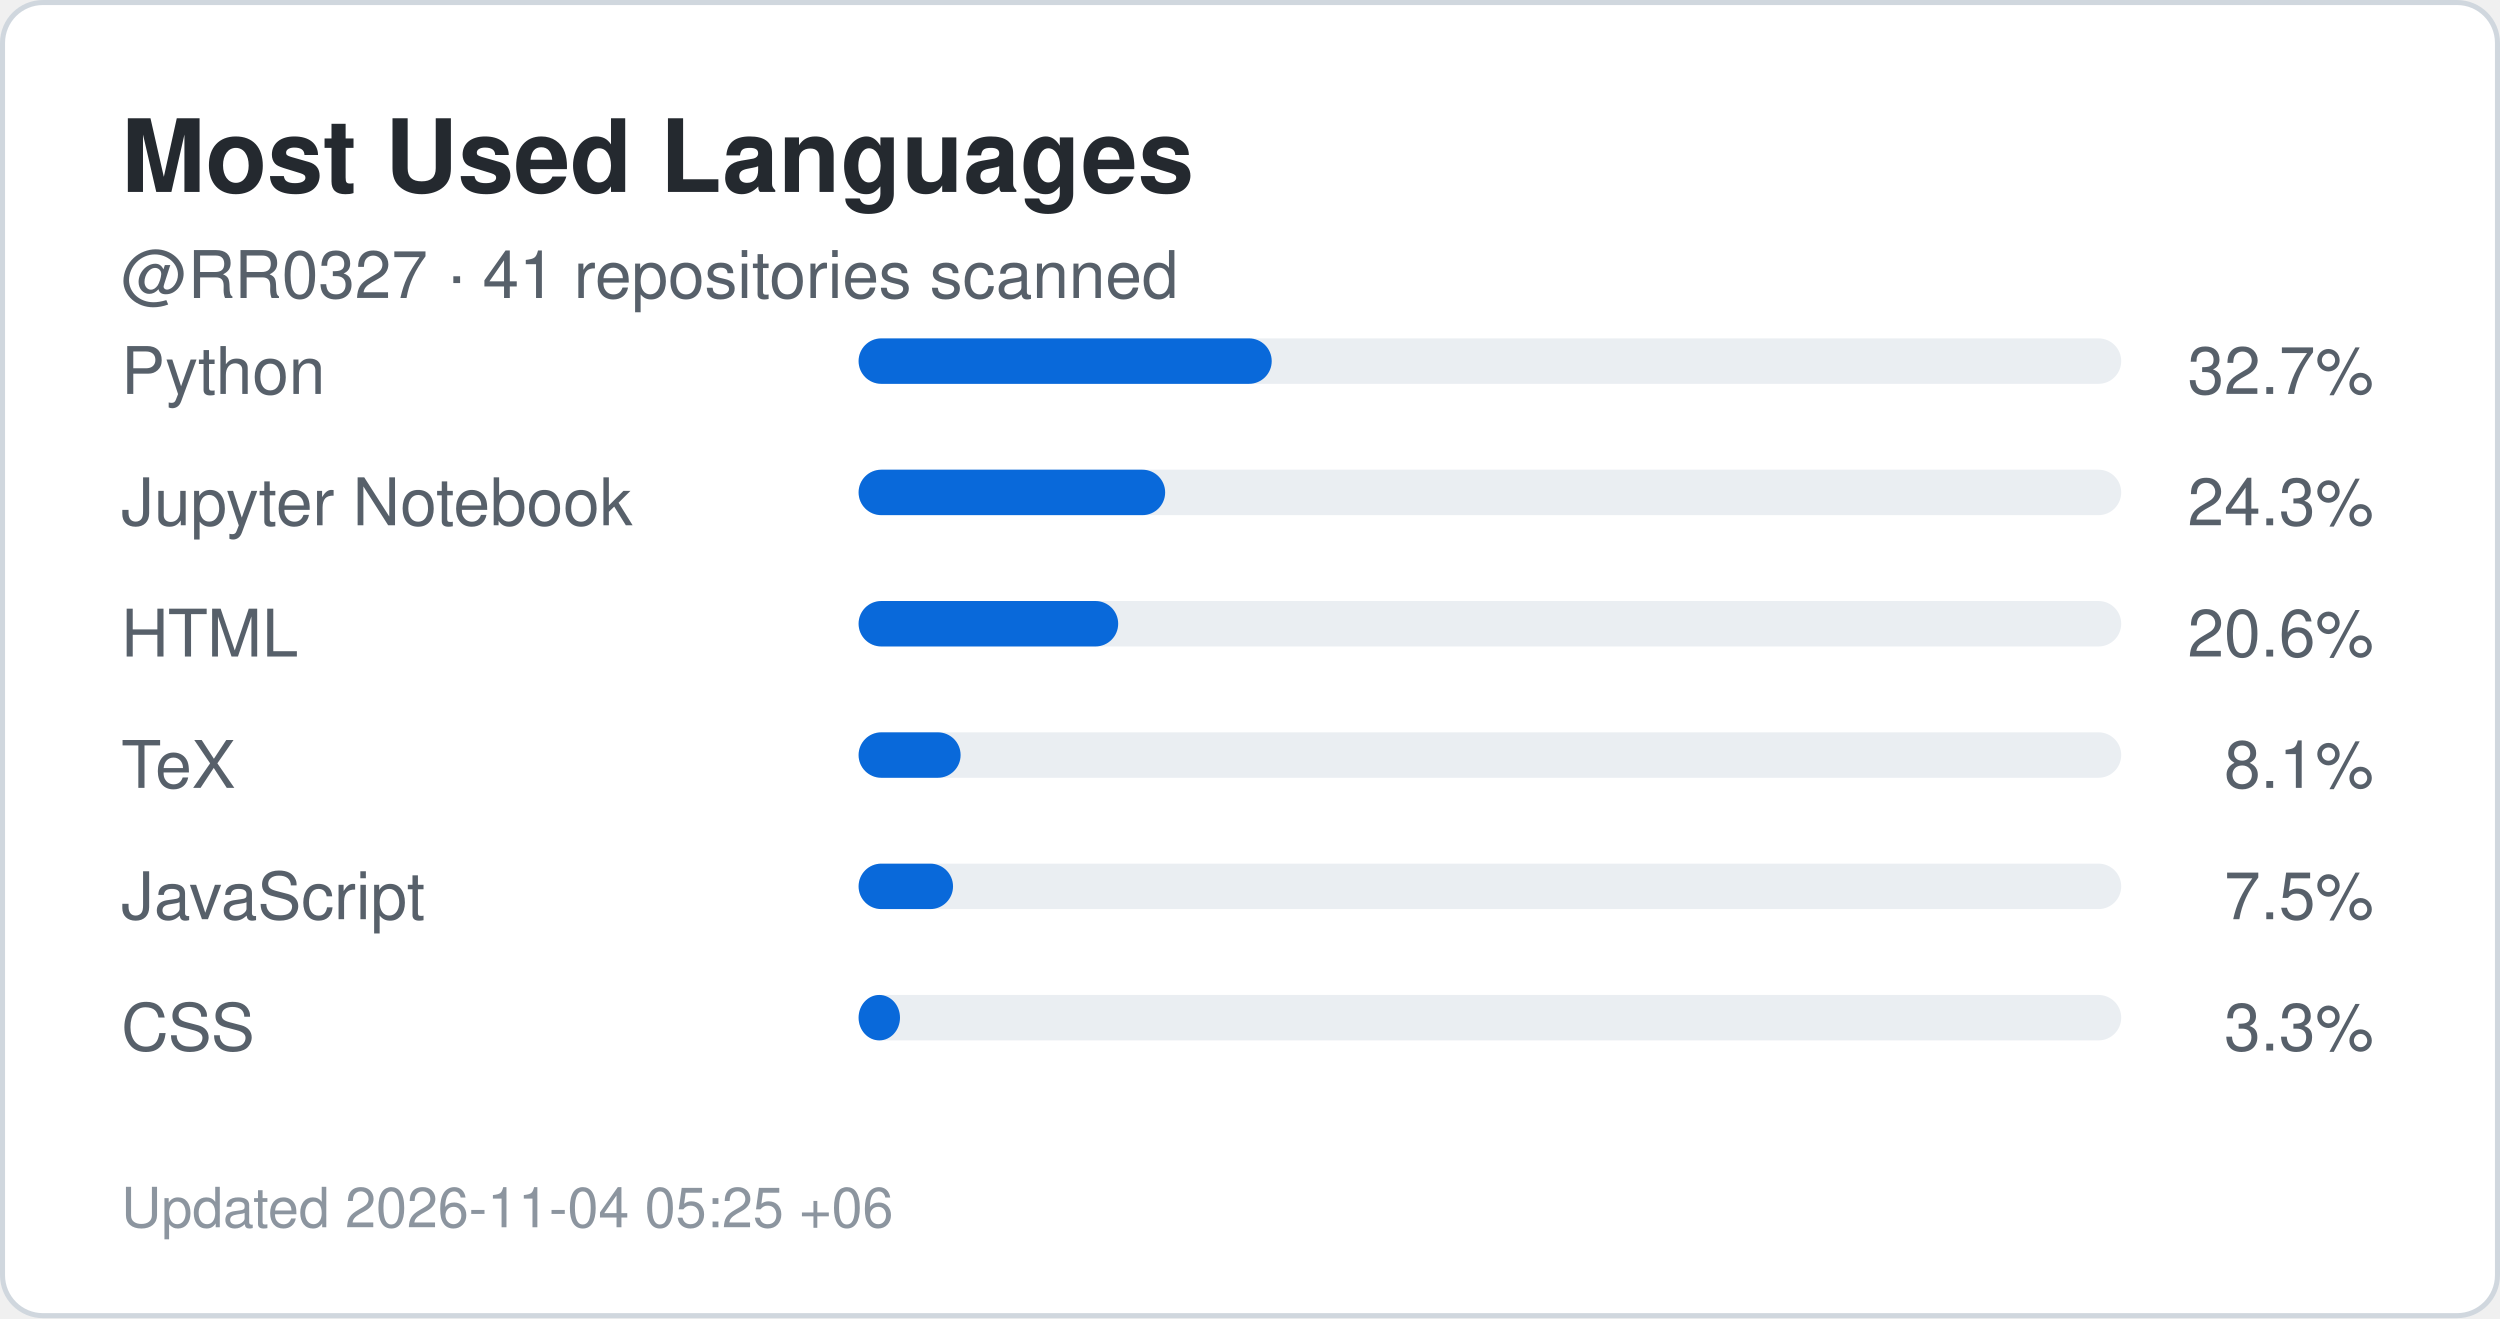
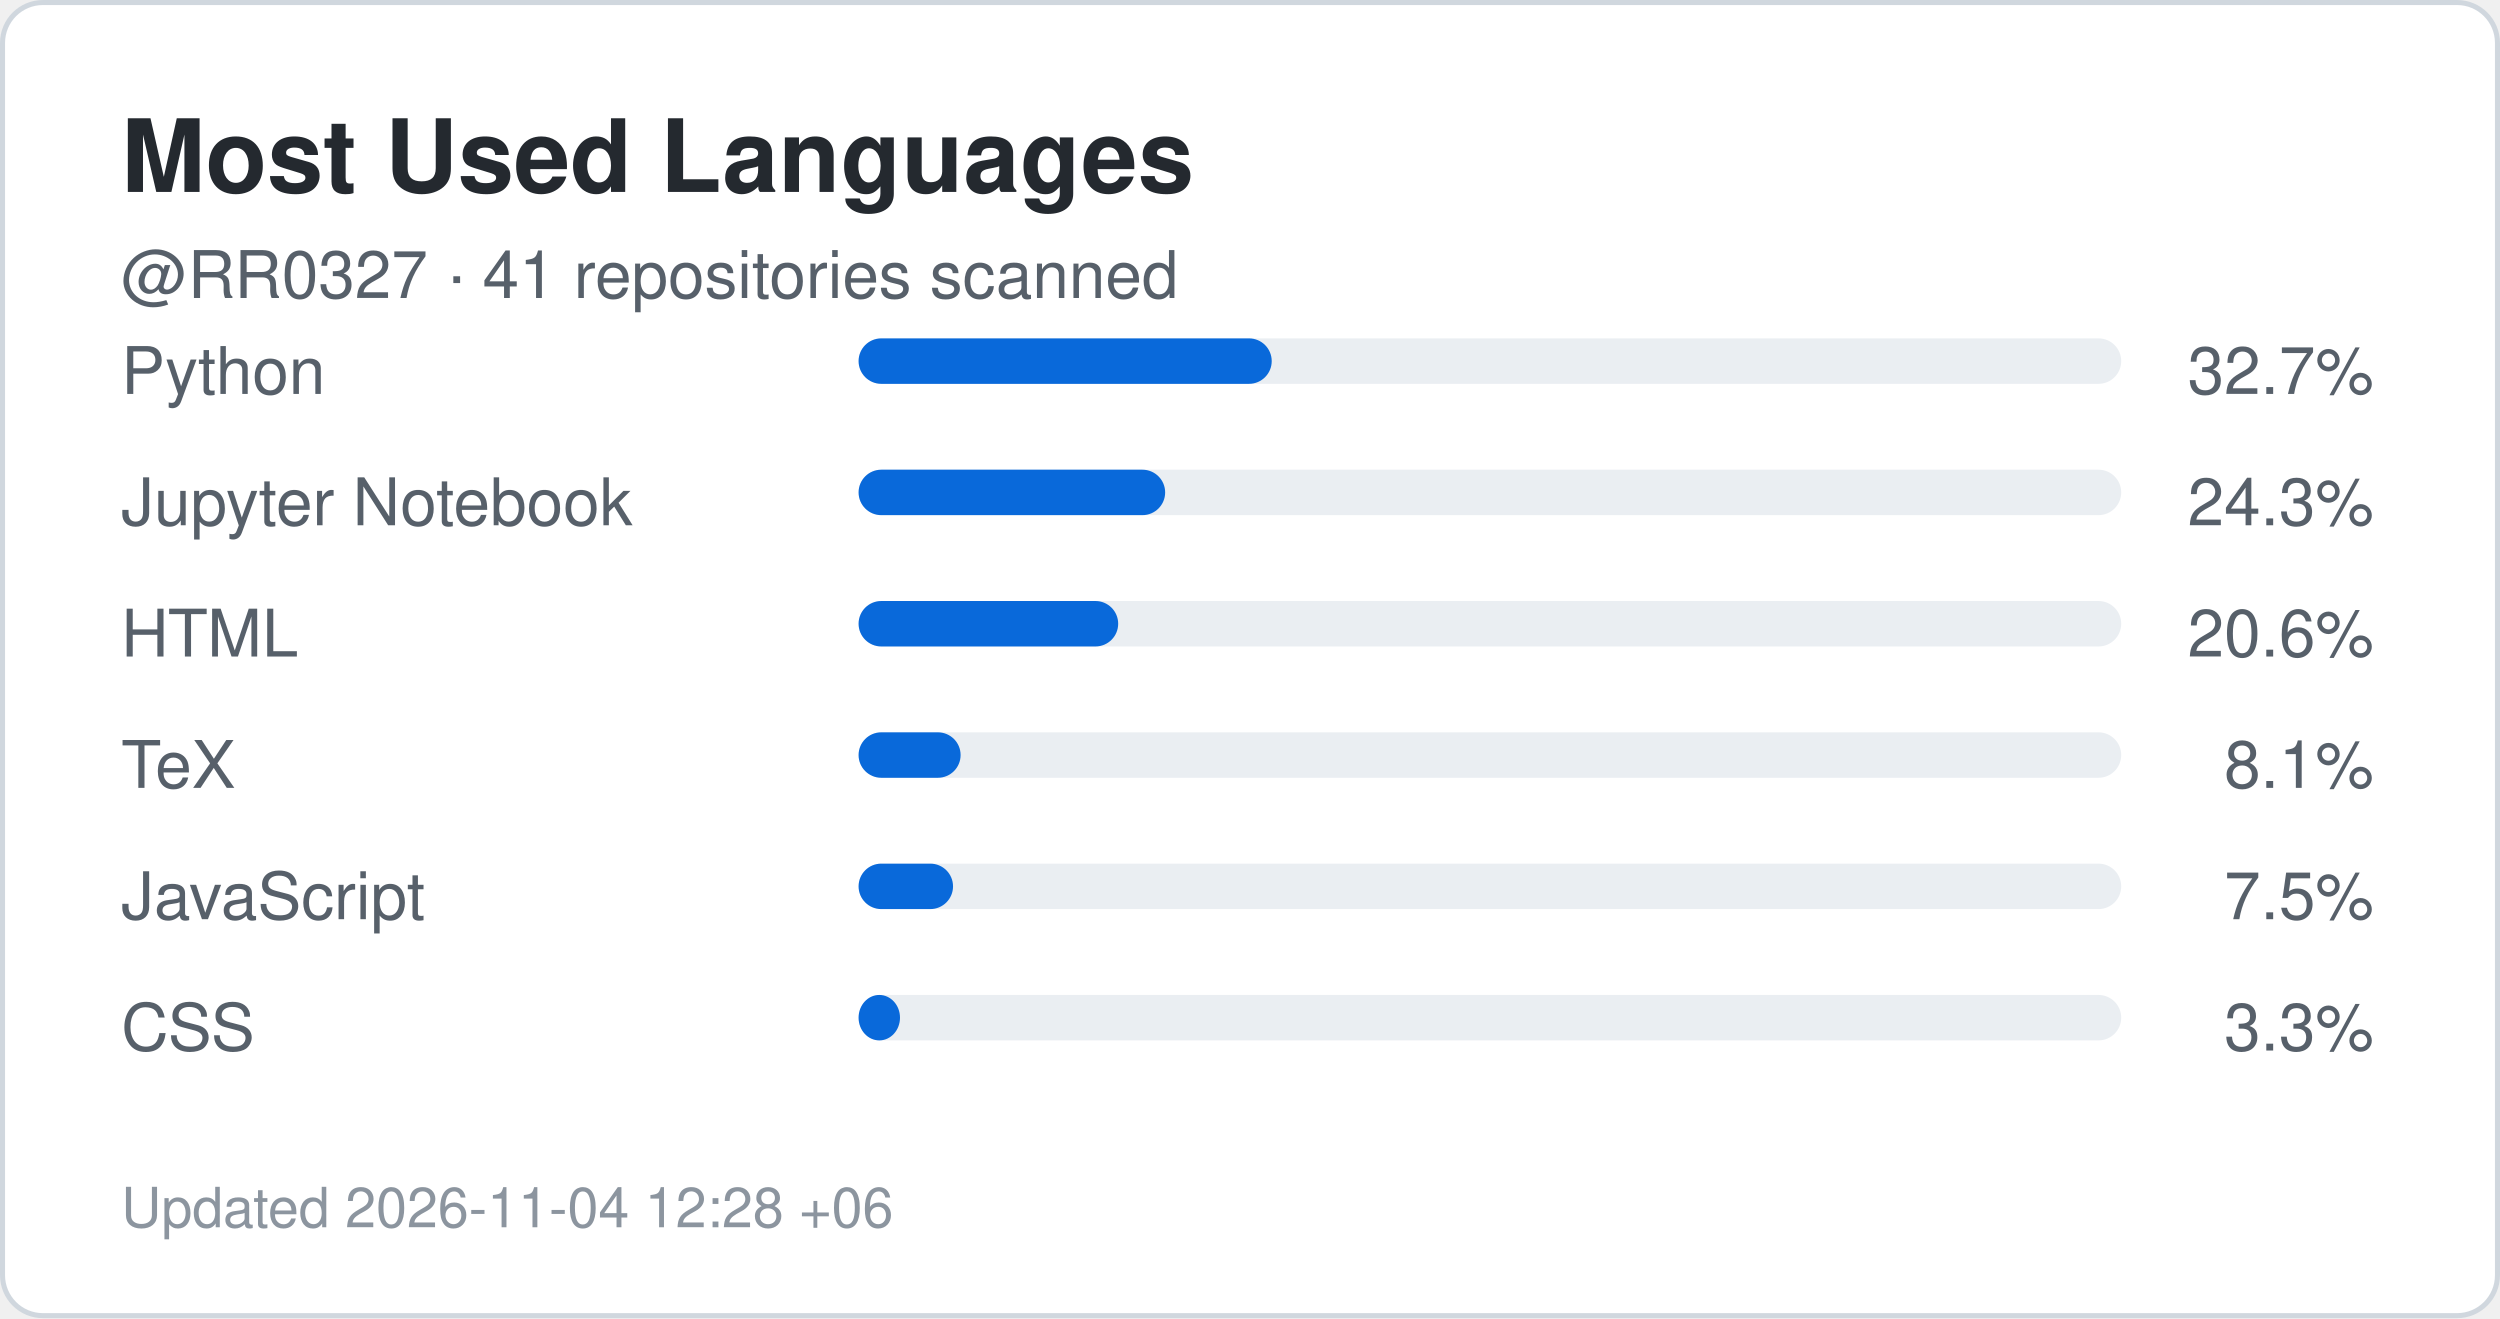
<svg xmlns="http://www.w3.org/2000/svg" width="495" height="261" viewBox="0 0 495 261" role="img" aria-label="Top languages for RR0327">
  <rect x="0.5" y="0.5" width="494" height="260" rx="8" fill="#ffffff" stroke="#d0d7de" />
  <style>
    .title {
      font: 700 20px -apple-system,BlinkMacSystemFont,"Segoe UI",Helvetica,Arial,sans-serif;
      fill: #24292f;
    }
    .label {
      font: 500 13px -apple-system,BlinkMacSystemFont,"Segoe UI",Helvetica,Arial,sans-serif;
      fill: #57606a;
    }
    .value {
      font: 700 22px -apple-system,BlinkMacSystemFont,"Segoe UI",Helvetica,Arial,sans-serif;
      fill: #0969da;
    }
    .small {
      font: 400 11px -apple-system,BlinkMacSystemFont,"Segoe UI",Helvetica,Arial,sans-serif;
      fill: #8c959f;
    }
  </style>
  <text x="24" y="38" class="title">Most Used Languages</text>
  <text x="24" y="59" class="label">
    @RR0327 · 41 repositories scanned
  </text>
  <text x="24" y="78" class="label">Python</text>
  <rect x="170" y="67" width="250" height="9" rx="4.5" fill="#eaeef2" />
  <rect x="170" y="67" width="81.8" height="9" rx="4.5" fill="#0969da" />
  <text x="470" y="78" text-anchor="end" class="label">
    32.7%
  </text>
  <text x="24" y="104" class="label">Jupyter Notebook</text>
  <rect x="170" y="93" width="250" height="9" rx="4.5" fill="#eaeef2" />
  <rect x="170" y="93" width="60.7" height="9" rx="4.5" fill="#0969da" />
  <text x="470" y="104" text-anchor="end" class="label">
    24.3%
  </text>
  <text x="24" y="130" class="label">HTML</text>
  <rect x="170" y="119" width="250" height="9" rx="4.5" fill="#eaeef2" />
  <rect x="170" y="119" width="51.4" height="9" rx="4.5" fill="#0969da" />
  <text x="470" y="130" text-anchor="end" class="label">
    20.6%
  </text>
  <text x="24" y="156" class="label">TeX</text>
  <rect x="170" y="145" width="250" height="9" rx="4.5" fill="#eaeef2" />
  <rect x="170" y="145" width="20.2" height="9" rx="4.5" fill="#0969da" />
  <text x="470" y="156" text-anchor="end" class="label">
    8.1%
  </text>
  <text x="24" y="182" class="label">JavaScript</text>
  <rect x="170" y="171" width="250" height="9" rx="4.5" fill="#eaeef2" />
  <rect x="170" y="171" width="18.7" height="9" rx="4.5" fill="#0969da" />
  <text x="470" y="182" text-anchor="end" class="label">
    7.5%
  </text>
  <text x="24" y="208" class="label">CSS</text>
  <rect x="170" y="197" width="250" height="9" rx="4.5" fill="#eaeef2" />
  <rect x="170" y="197" width="8.2" height="9" rx="4.5" fill="#0969da" />
  <text x="470" y="208" text-anchor="end" class="label">
    3.3%
  </text>
  <text x="24" y="243" class="small">
-     Updated 2026-11-04 05:25 +06
+     Updated 2026-11-04 12:28 +06
  </text>
</svg>
